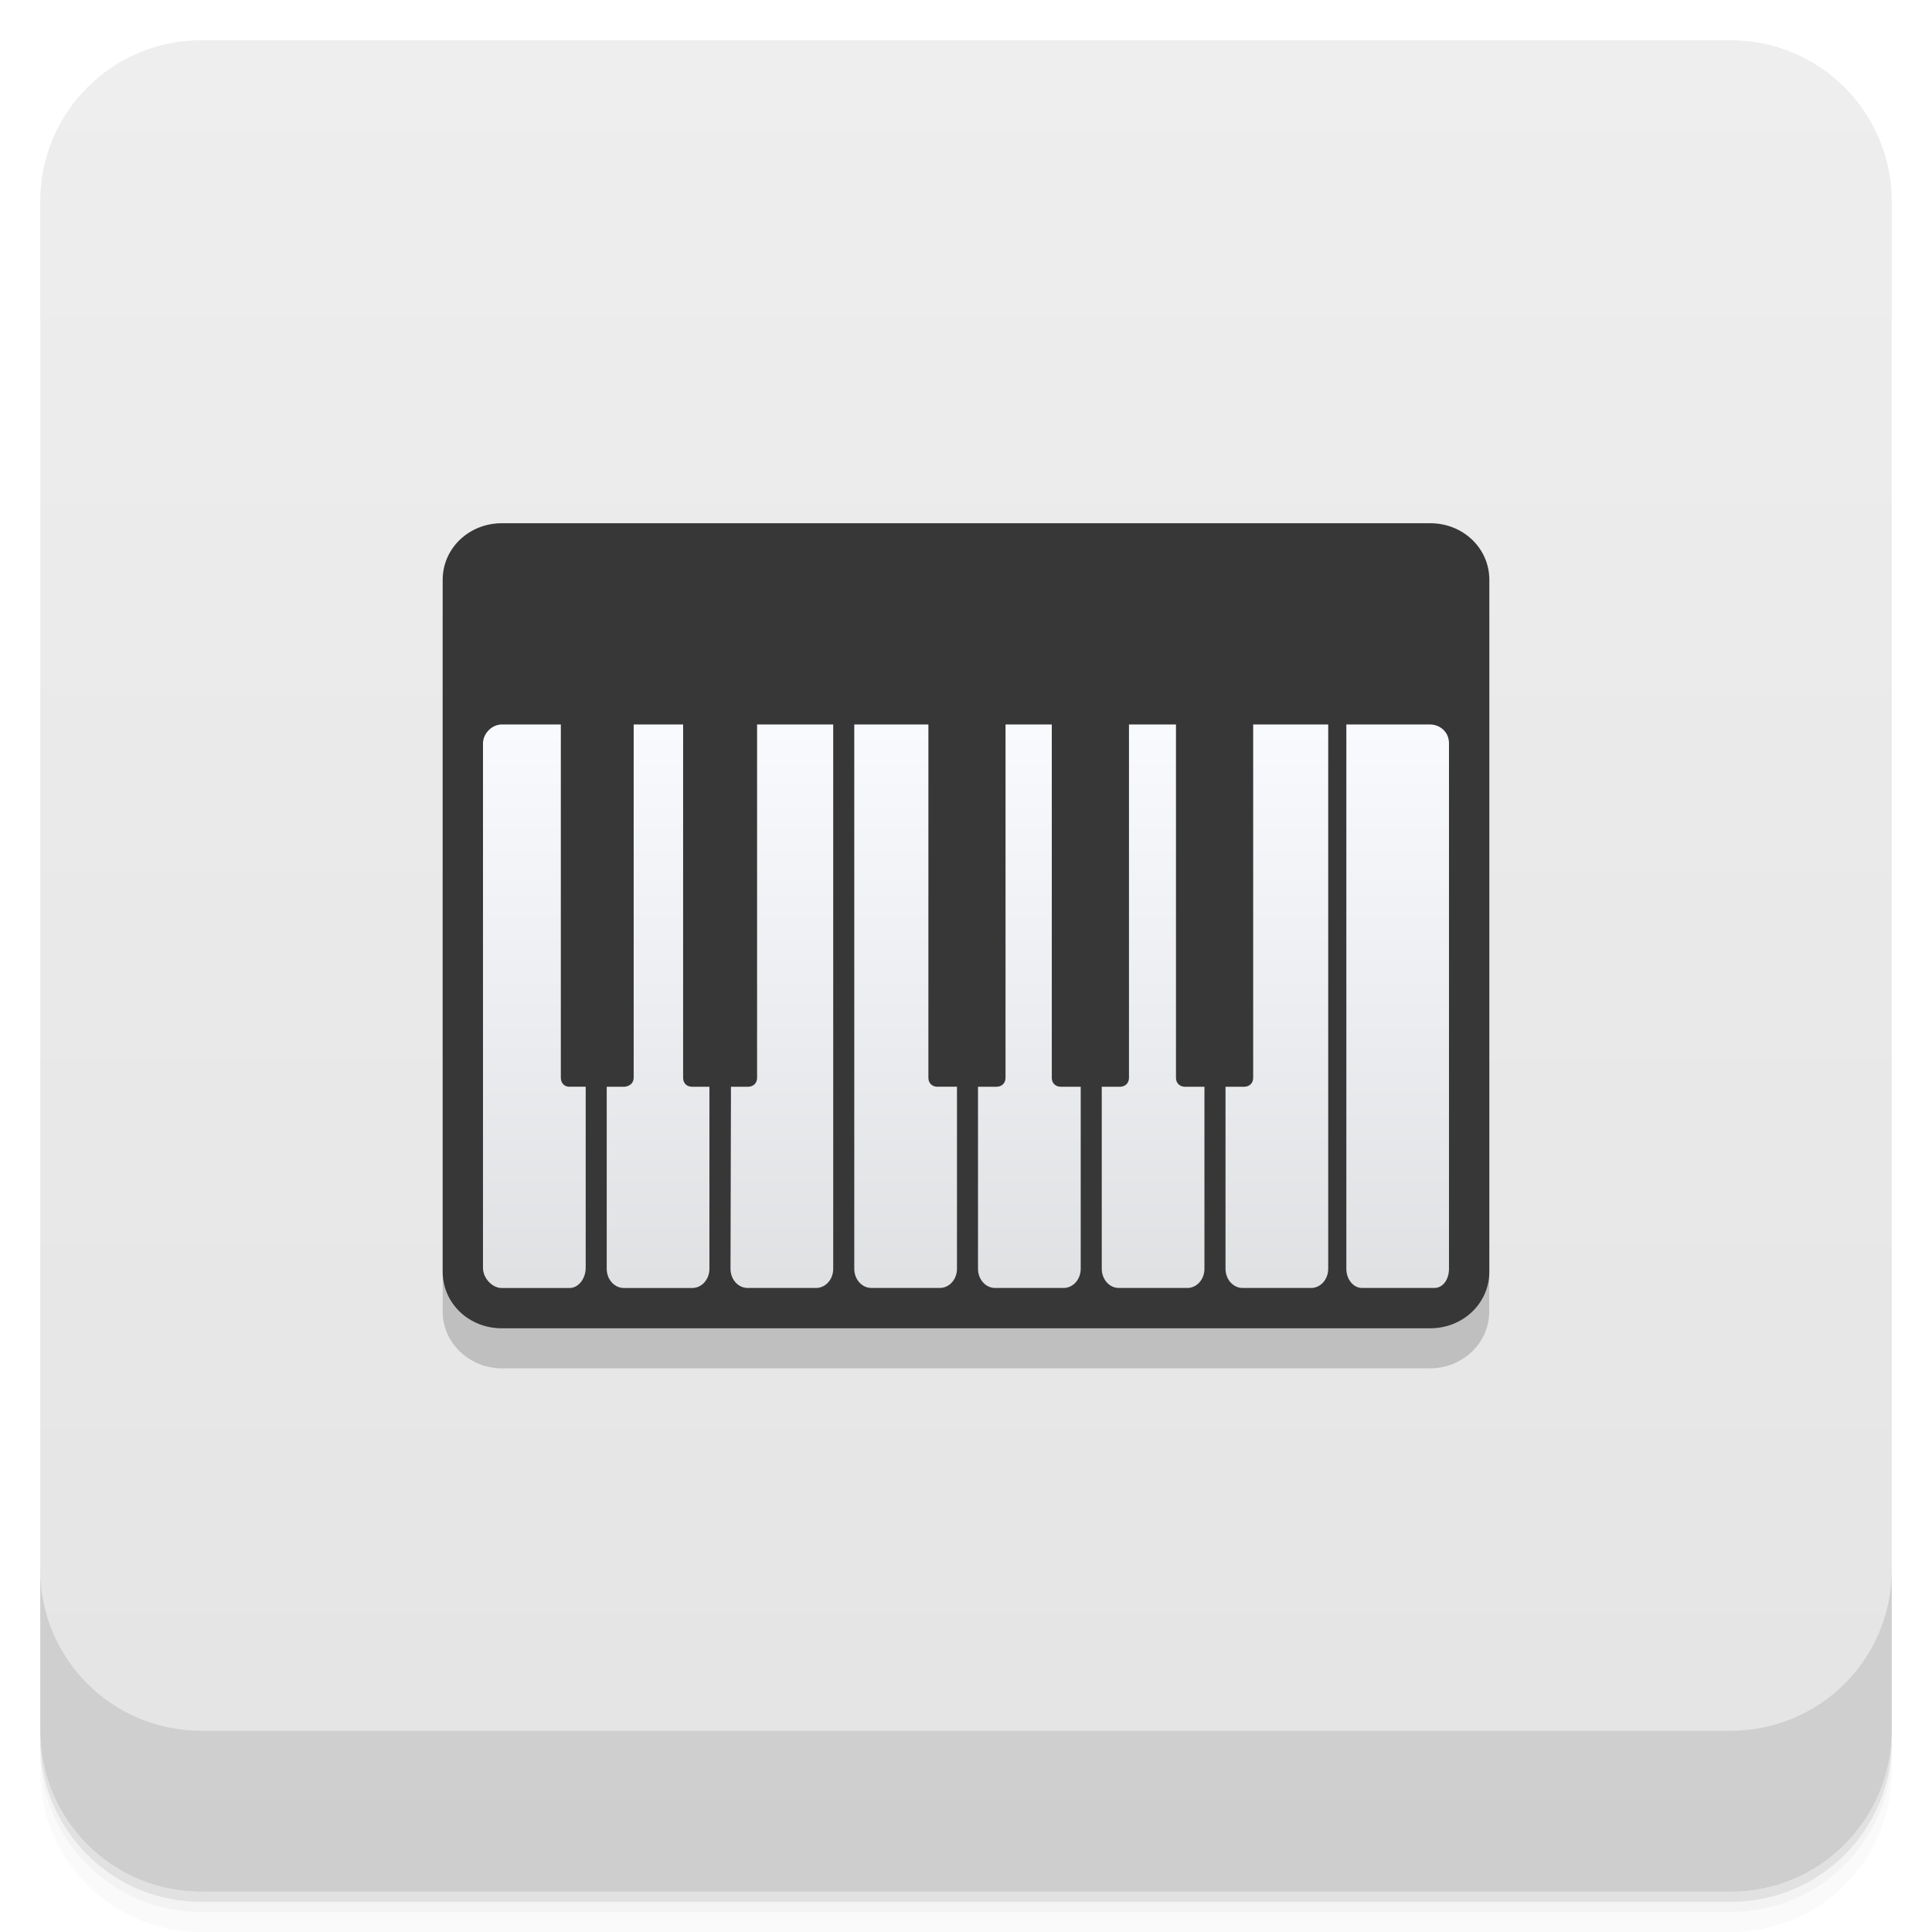
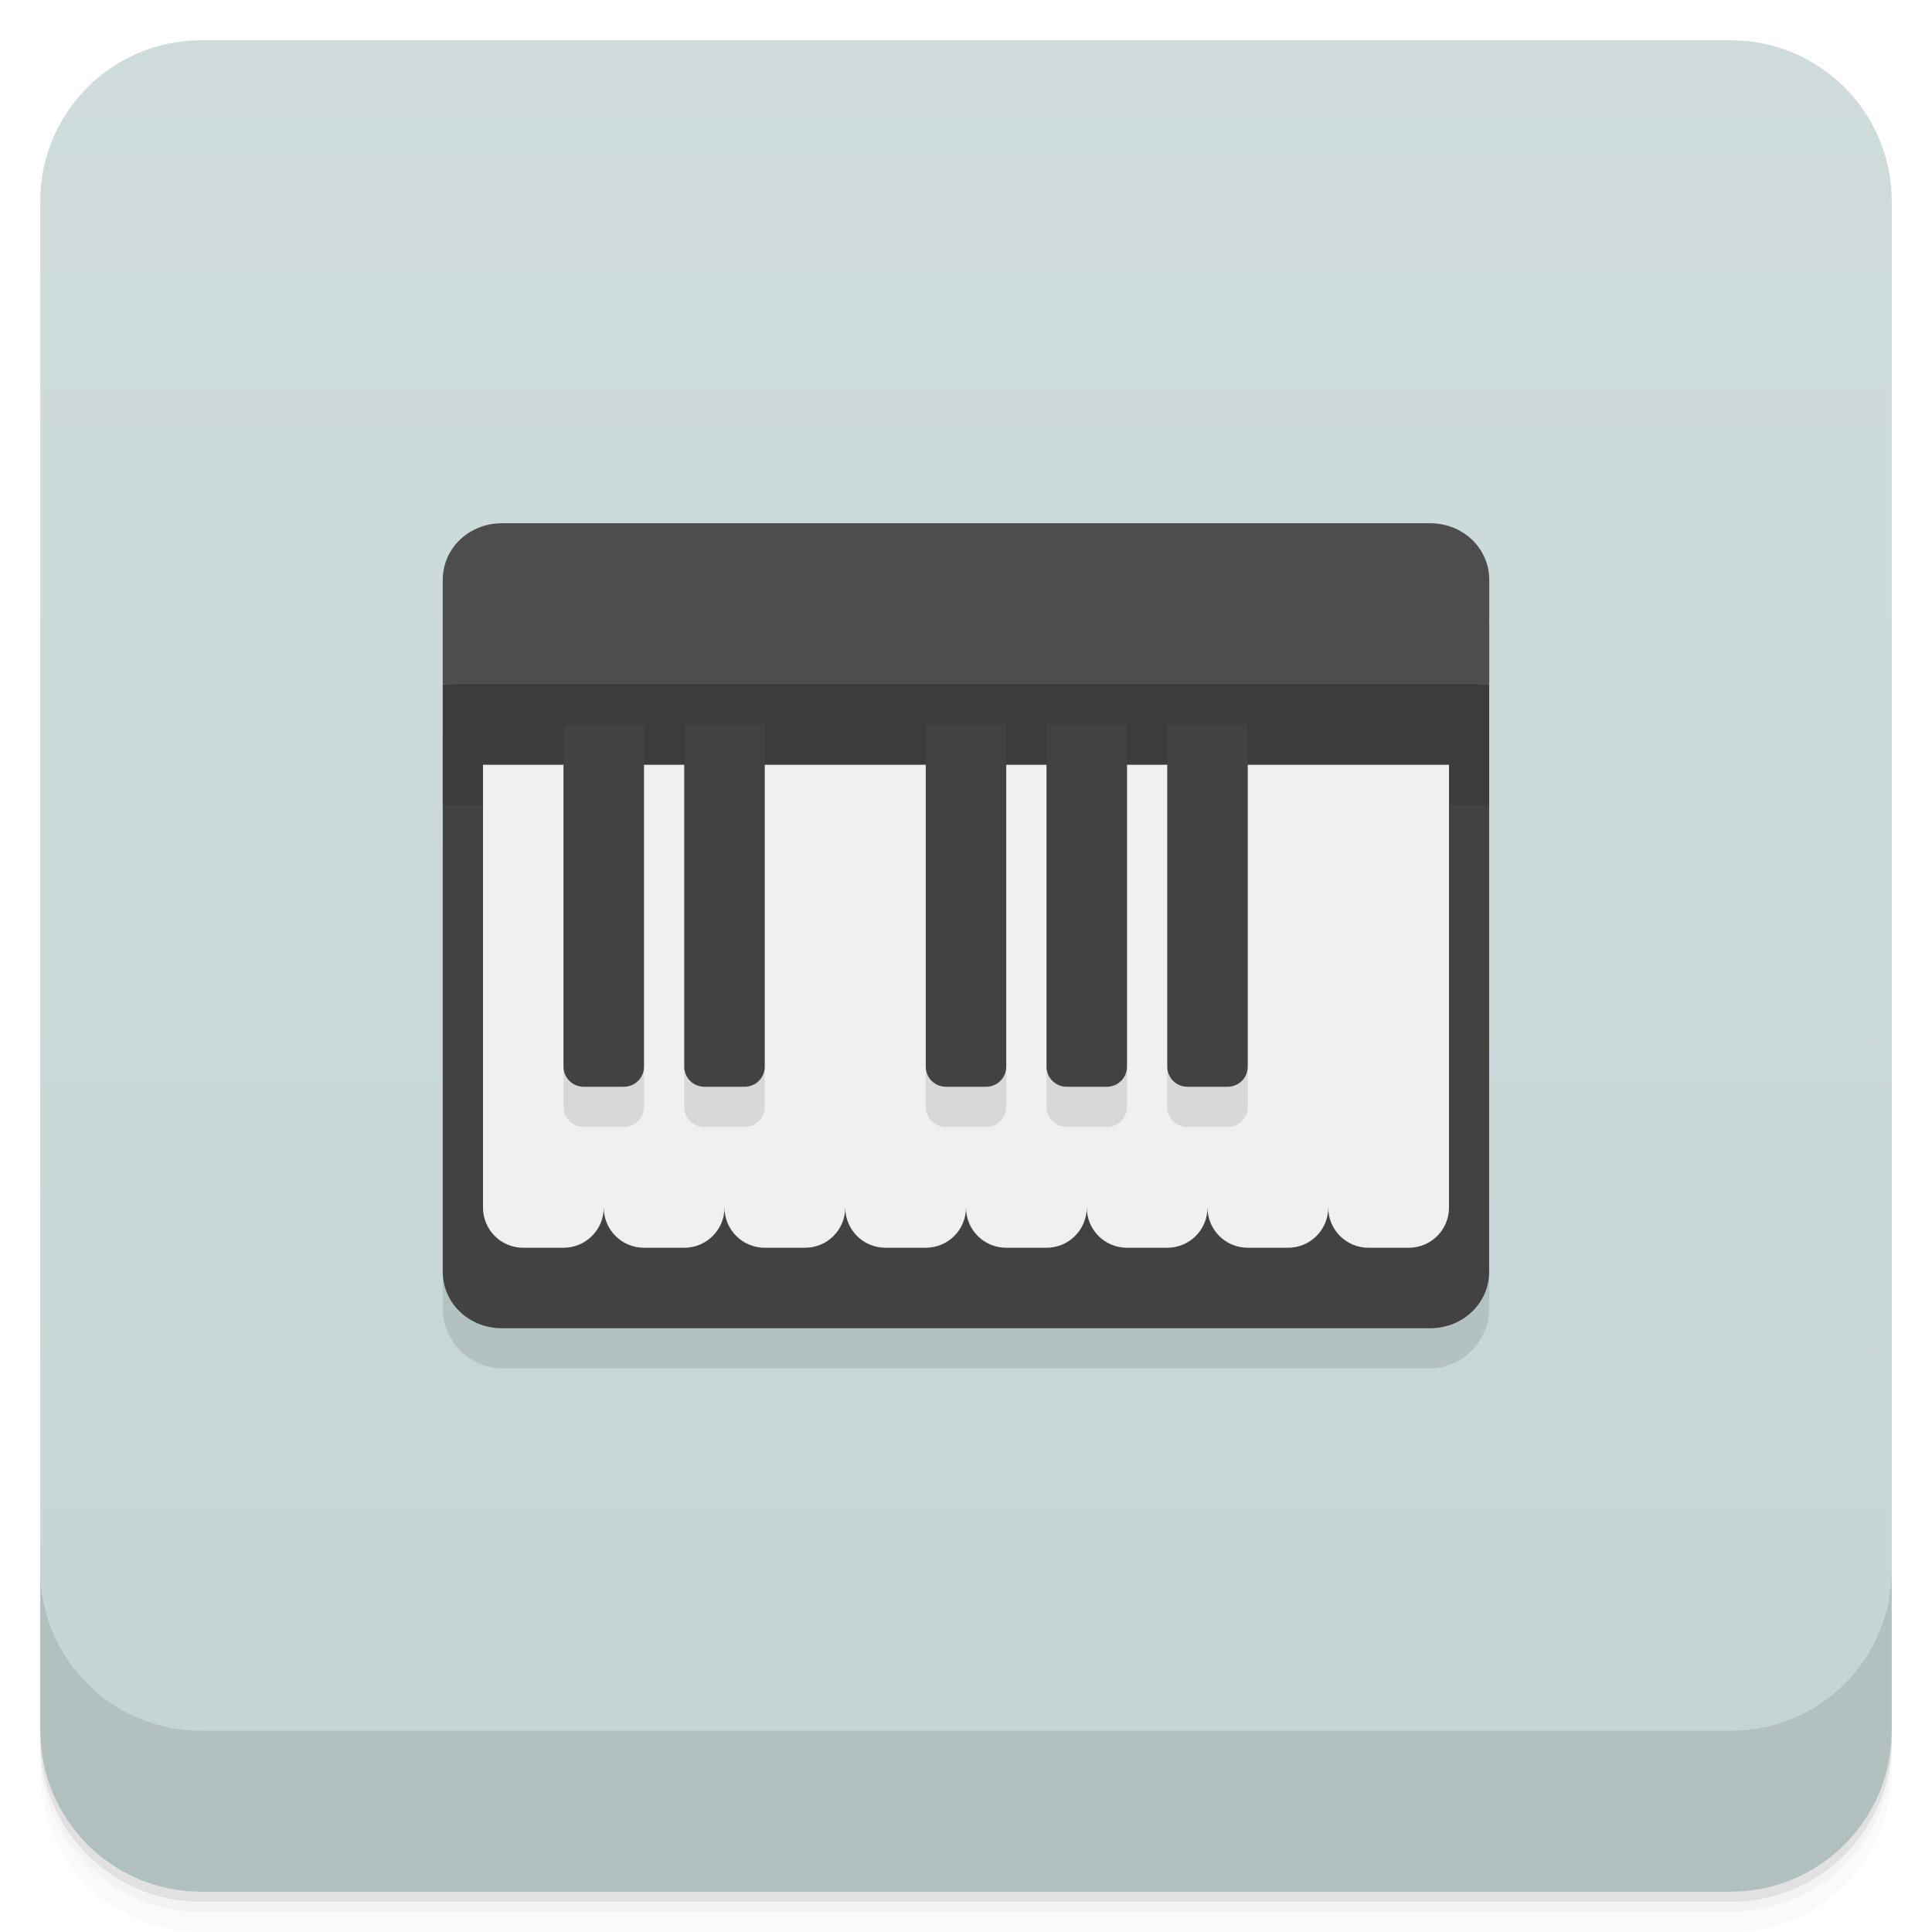
- <svg xmlns="http://www.w3.org/2000/svg" xmlns:xlink="http://www.w3.org/1999/xlink" width="48" height="48" version="1.1" viewBox="0 0 48 48">
+ <svg xmlns="http://www.w3.org/2000/svg" width="48" height="48" version="1.1" viewBox="0 0 48 48">
  <defs>
-     <linearGradient id="linearGradient4501" x1="-47" x2="-1" y1="2.8779e-15" y2="6.1232e-17" gradientUnits="userSpaceOnUse">
-       <stop style="stop-color:#e4e4e4" offset="0" />
-       <stop style="stop-color:#eee" offset="1" />
+     <linearGradient id="bg" x1="-47" x2="-1" y1="2.8779e-15" y2="6.1232e-17" gradientUnits="userSpaceOnUse">
+       <stop style="stop-color:#c4d4d4" offset="0" />
+       <stop style="stop-color:#d0dcdc" offset="1" />
    </linearGradient>
-     <linearGradient id="linearGradient5259" x2="0" y1="209.78" y2="89.29" gradientTransform="matrix(.88129 0 0 1.0409 19.369 -48.865)" gradientUnits="userSpaceOnUse" xlink:href="#linearGradient2762" />
-     <linearGradient id="linearGradient2762">
-       <stop style="stop-color:#dfe0e2" offset="0" />
-       <stop style="stop-color:#fafbff" offset="1" />
-     </linearGradient>
-     <linearGradient id="linearGradient3217" x2="0" y1="209.78" y2="89.29" gradientTransform="matrix(.80996 0 0 1.0409 105.38 -48.865)" gradientUnits="userSpaceOnUse" xlink:href="#linearGradient2762" />
  </defs>
  <g transform="translate(0 3.949e-5)">
    <path d="m1 43v0.25c0 2.216 1.784 4 4 4h38c2.216 0 4-1.784 4-4v-0.25c0 2.216-1.784 4-4 4h-38c-2.216 0-4-1.784-4-4zm0 0.5v0.5c0 2.216 1.784 4 4 4h38c2.216 0 4-1.784 4-4v-0.5c0 2.216-1.784 4-4 4h-38c-2.216 0-4-1.784-4-4z" style="opacity:.02" />
    <path d="m1 43.25v0.25c0 2.216 1.784 4 4 4h38c2.216 0 4-1.784 4-4v-0.25c0 2.216-1.784 4-4 4h-38c-2.216 0-4-1.784-4-4z" style="opacity:.05" />
    <path d="m1 43v0.25c0 2.216 1.784 4 4 4h38c2.216 0 4-1.784 4-4v-0.25c0 2.216-1.784 4-4 4h-38c-2.216 0-4-1.784-4-4z" style="opacity:.1" />
  </g>
-   <rect transform="rotate(-90)" x="-47" y="1" width="46" height="46" rx="4" style="fill:url(#linearGradient4501)" />
+   <rect transform="rotate(-90)" x="-47" y="1" width="46" height="46" rx="4" style="fill:url(#bg)" />
  <g transform="translate(0 3.949e-5)">
    <g transform="translate(0 -1004.4)">
      <path d="m1 1043.4v4c0 2.216 1.784 4 4 4h38c2.216 0 4-1.784 4-4v-4c0 2.216-1.784 4-4 4h-38c-2.216 0-4-1.784-4-4z" style="opacity:.1" />
    </g>
  </g>
-   <g transform="matrix(3.5433 0 0 3.5433 -.00042493 -1.0002)">
-     <path d="m3.522 4.233h6.502c0.231 0 0.418 0.178 0.418 0.398v4.848c0 0.221-0.186 0.398-0.418 0.398h-6.502c-0.231 0-0.418-0.178-0.418-0.398v-4.848c0-0.221 0.186-0.398 0.418-0.398z" style="fill-opacity:.173" />
-     <path d="m3.519 3.951c-0.231 0-0.415 0.176-0.415 0.397v4.851c0 0.221 0.183 0.397 0.415 0.397h6.509c0.231 0 0.415-0.176 0.415-0.397v-4.851c0-0.221-0.183-0.397-0.415-0.397z" style="fill:#373737" />
-     <g transform="matrix(.035143 0 0 .033324 .099715 3.7741)">
-       <g transform="translate(-695.2)">
-         <path d="m862.81 47.657s2e-3 76.55 2e-3 114.53c0 2.233 1.525 4.03 3.415 4.03h13.66c1.89 0 3.415-1.801 3.415-4.03v-38.31h-3.913c-0.986 0-1.79-0.707-1.79-1.872l2e-3 -74.35z" style="fill:url(#linearGradient5259)" />
-         <path d="m907.99 123.88h-3.977c-0.99 0-1.805-0.704-1.793-1.872v-74.35h-9.229l-3e-3 74.35c-6e-3 1.164-0.805 1.872-1.793 1.872h-3.696v38.31c0 2.233 1.527 4.03 3.42 4.03h13.651c1.893 0 3.42-1.801 3.42-4.03z" style="fill:url(#linearGradient5259)" />
-         <path d="m942.4 47.657v74.35c0 1.166-0.804 1.872-1.793 1.872h-3.727v38.31c0 2.233 1.527 4.03 3.42 4.03h13.651c1.893 0 3.42-1.801 3.42-4.03v-114.53z" style="fill:url(#linearGradient5259)" />
-         <path d="m917.62 47.657v74.35c0 1.168-0.802 1.872-1.79 1.872h-3.643l4e-3 38.31c5e-3 2.233 1.519 4.03 3.409 4.03h13.662c1.89 0 3.415-1.801 3.415-4.03v-38.31h-3.889c-0.987 0-1.79-0.706-1.79-1.872v-74.35z" style="fill:url(#linearGradient5259)" />
-         <path d="m792.42 47.657c-1.772 0-3.688 1.768-3.688 4v110.34c0 2.232 1.916 4.229 3.688 4.229h13.601c1.772 0 3.202-1.996 3.202-4.229v-38.12h-3.284c-0.931 0-1.678-0.732-1.678-1.904v-74.32z" style="fill:url(#linearGradient5259)" />
-         <path d="m833.91 123.88h-3.483c-0.99 0-1.765-0.704-1.765-1.872v-74.35h-9.864v74.32c0 1.172-0.831 1.798-1.82 1.904h-3.559v38.31c0 2.233 1.527 4.03 3.42 4.03h13.651c1.893 0 3.42-1.801 3.42-4.03z" style="fill:url(#linearGradient5259)" />
-         <path d="m843.42 47.657v74.35c0 1.168-0.803 1.872-1.793 1.872h-3.42l-0.088 38.31c-5e-3 2.233 1.527 4.03 3.42 4.03h13.651c1.893 0 3.42-1.801 3.42-4.03 6e-3 -21.373 0-114.53 0-114.53z" style="fill:url(#linearGradient5259)" />
-         <path d="m960.99 47.657v114.53c0 2.233 1.401 4.03 3.139 4.03h14.415c1.737 0 2.925-1.801 2.925-4.03v-110.56c0-2.575-1.997-3.972-3.766-3.972z" style="fill:url(#linearGradient3217)" />
-       </g>
-     </g>
-   </g>
+   <rect x="11" y="14" width="26" height="20" ry="1.5" style="opacity:.1" />
+   <path d="m12.469 13c-0.82 0-1.469 0.625-1.469 1.406v2.594l13 0.5 13-0.5v-2.594c0-0.782-0.649-1.406-1.469-1.406z" style="fill:#4d4d4d" />
+   <path d="m11 17v14.594c0 0.782 0.649 1.406 1.469 1.406h23.06c0.82 0 1.469-0.625 1.469-1.406v-14.594z" style="fill:#424242" />
+   <rect x="11" y="17" width="26" height="3" style="opacity:.1" />
+   <path d="m12 19v11c0 0.554 0.446 1 1 1h1c0.554 0 1-0.446 1-1 0 0.554 0.446 1 1 1h1c0.554 0 1-0.446 1-1 0 0.554 0.446 1 1 1h1c0.554 0 1-0.446 1-1 0 0.554 0.446 1 1 1h1c0.554 0 1-0.446 1-1 0 0.554 0.446 1 1 1h1c0.554 0 1-0.446 1-1 0 0.554 0.446 1 1 1h1c0.554 0 1-0.446 1-1 0 0.554 0.446 1 1 1h1c0.554 0 1-0.446 1-1 0 0.554 0.446 1 1 1h1c0.554 0 1-0.446 1-1v-11z" style="fill:#f0f0f0" />
+   <path d="m14 19v8.5c0 0.277 0.223 0.5 0.5 0.5h1c0.277 0 0.5-0.223 0.5-0.5v-8.5zm3 0v8.5c0 0.277 0.223 0.5 0.5 0.5h1c0.277 0 0.5-0.223 0.5-0.5v-8.5zm6 0v8.5c0 0.277 0.223 0.5 0.5 0.5h1c0.277 0 0.5-0.223 0.5-0.5v-8.5zm3 0v8.5c0 0.277 0.223 0.5 0.5 0.5h1c0.277 0 0.5-0.223 0.5-0.5v-8.5zm3 0v8.5c0 0.277 0.223 0.5 0.5 0.5h1c0.277 0 0.5-0.223 0.5-0.5v-8.5z" style="opacity:.1" />
+   <path d="m14 18v8.5c0 0.277 0.223 0.5 0.5 0.5h1c0.277 0 0.5-0.223 0.5-0.5v-8.5zm3 0v8.5c0 0.277 0.223 0.5 0.5 0.5h1c0.277 0 0.5-0.223 0.5-0.5v-8.5zm6 0v8.5c0 0.277 0.223 0.5 0.5 0.5h1c0.277 0 0.5-0.223 0.5-0.5v-8.5zm3 0v8.5c0 0.277 0.223 0.5 0.5 0.5h1c0.277 0 0.5-0.223 0.5-0.5v-8.5zm3 0v8.5c0 0.277 0.223 0.5 0.5 0.5h1c0.277 0 0.5-0.223 0.5-0.5v-8.5z" style="fill:#424242" />
</svg>
